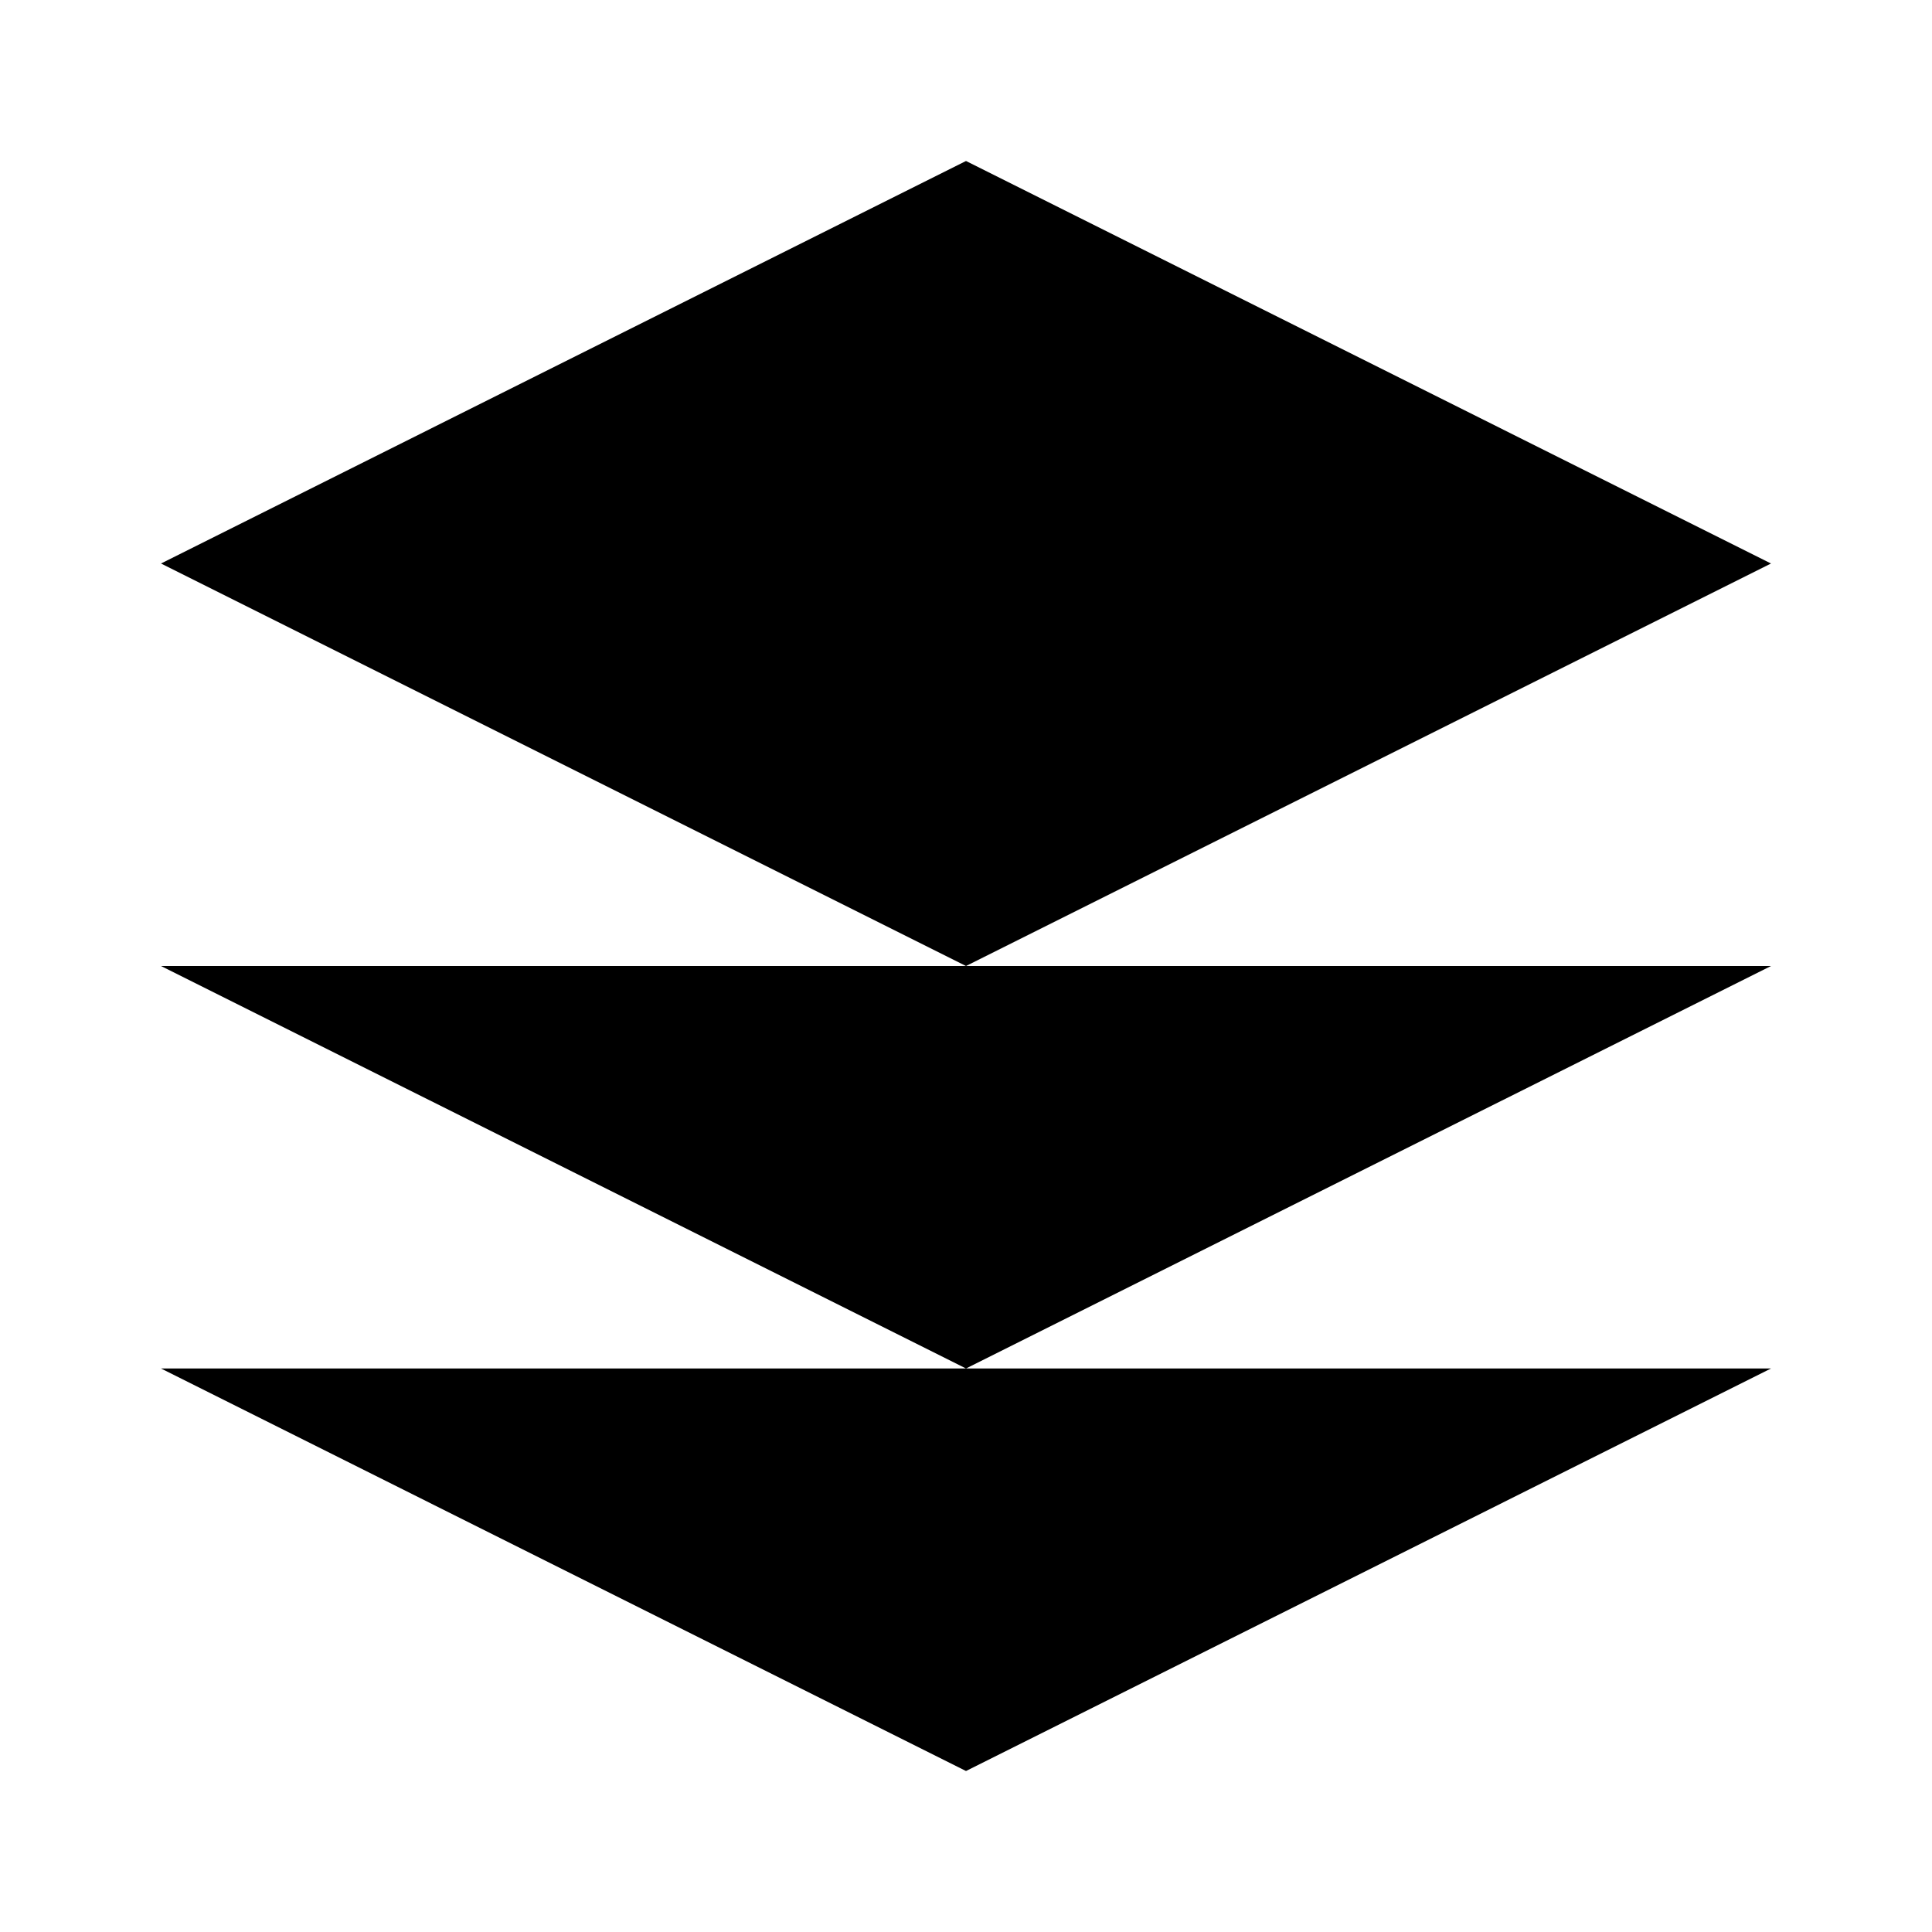
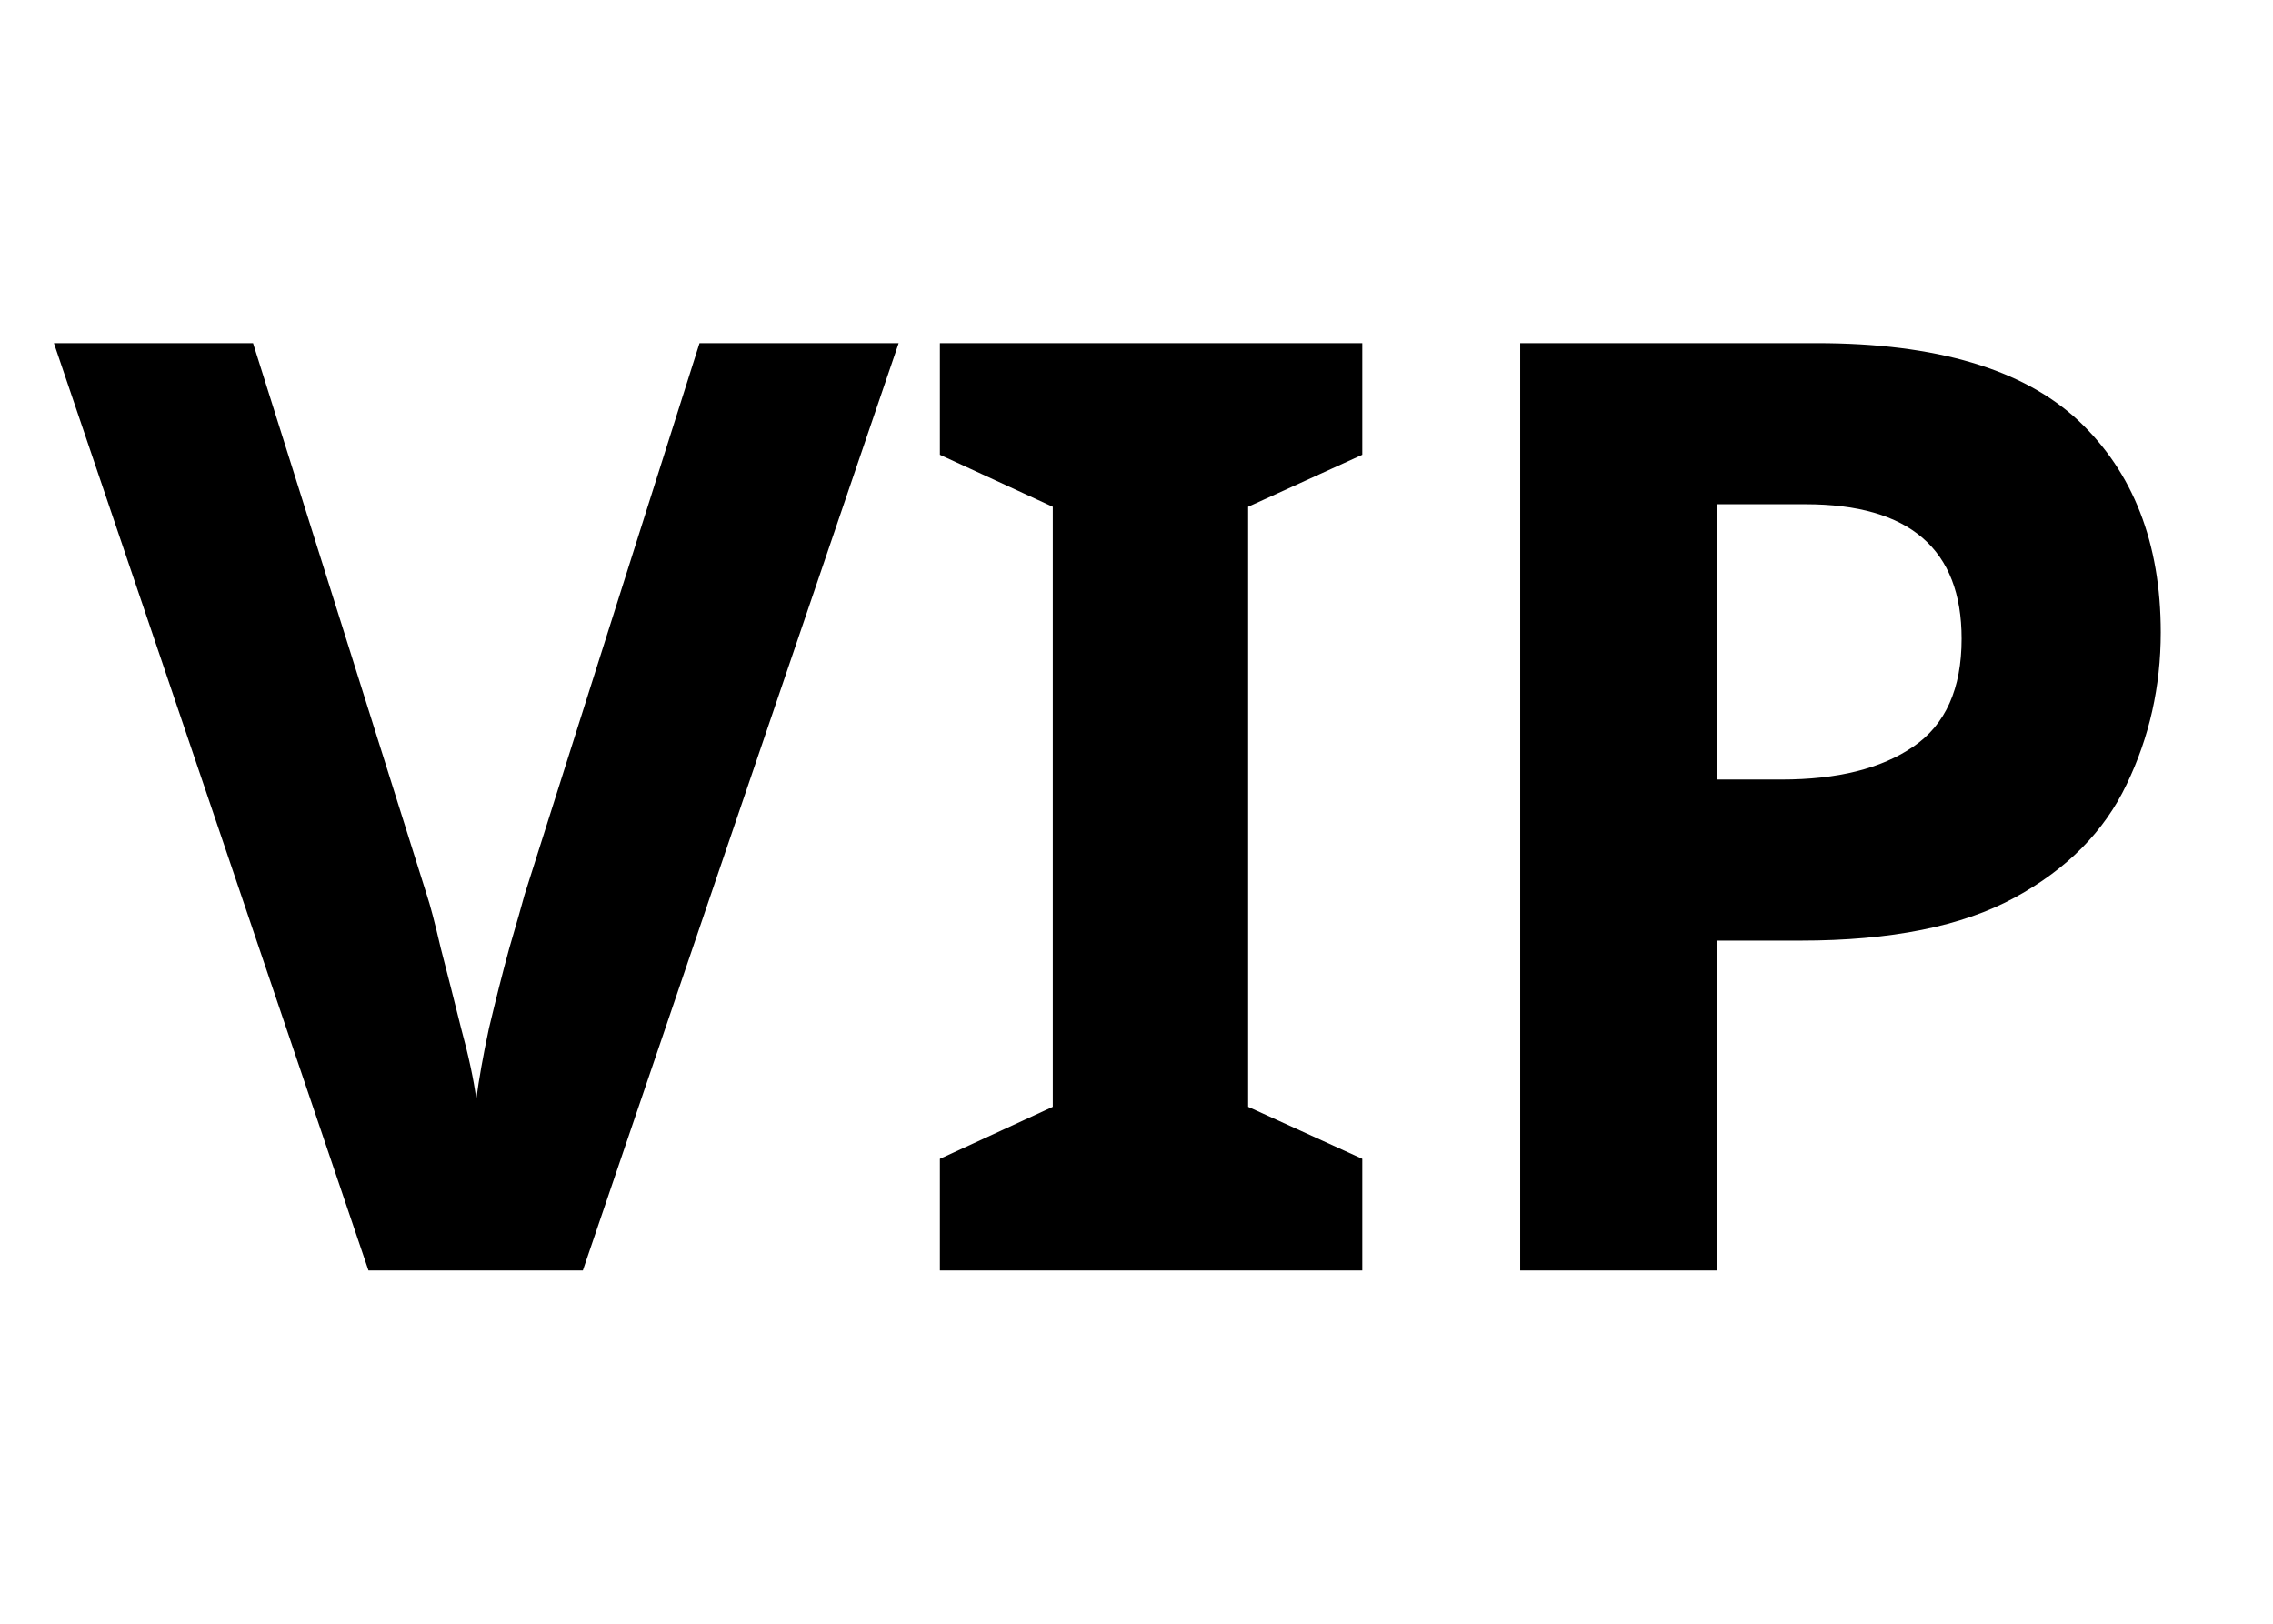
- <svg xmlns="http://www.w3.org/2000/svg" viewBox="0 0 24 24" fill="currentColor">
-   <path d="M12 2L2 7l10 5 10-5-10-5zM2 17l10 5 10-5M2 12l10 5 10-5" />
+ <svg xmlns="http://www.w3.org/2000/svg" viewBox="0 0 28 20" fill="currentColor">
+   <text x="50%" y="50%" text-anchor="middle" dominant-baseline="middle" font-size="16px" font-weight="bold" font-family="Microsoft YaHei, SimHei, Heiti SC, PingFang SC, sans-serif" stroke-linecap="round" stroke-linejoin="round" fill="currentColor" stroke="none">VIP
+ 	</text>
</svg>
